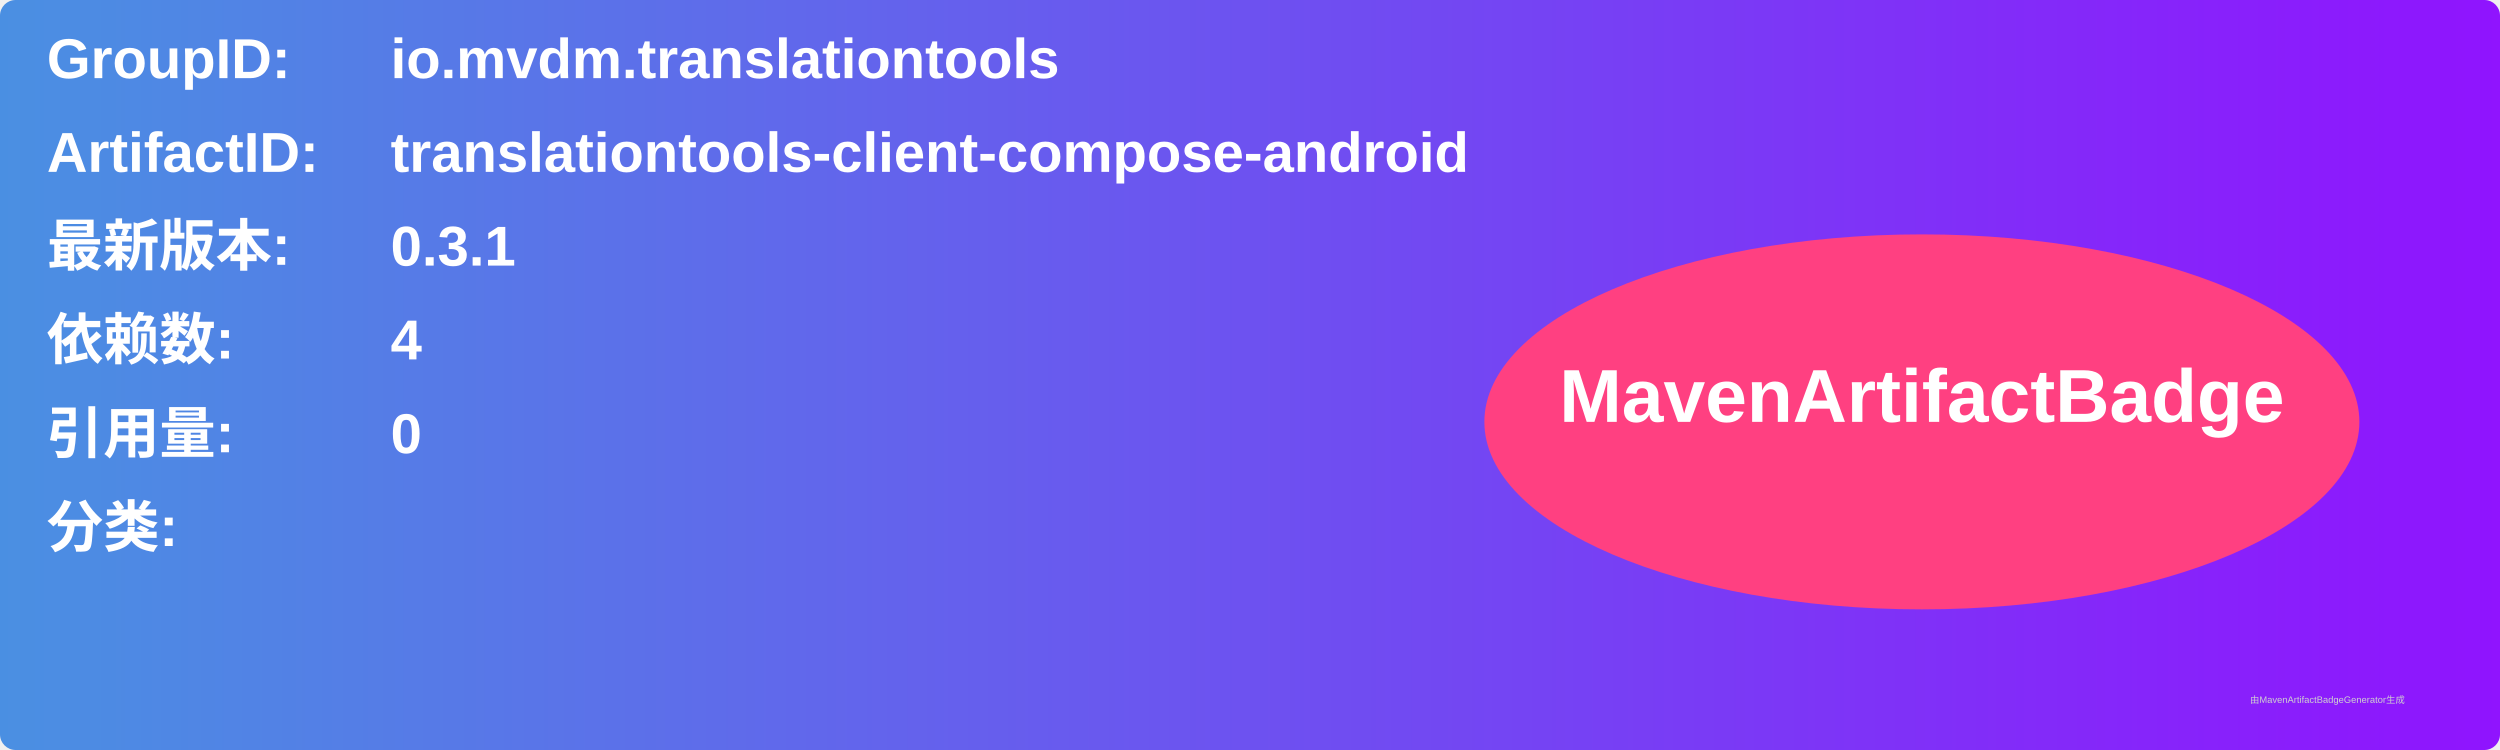
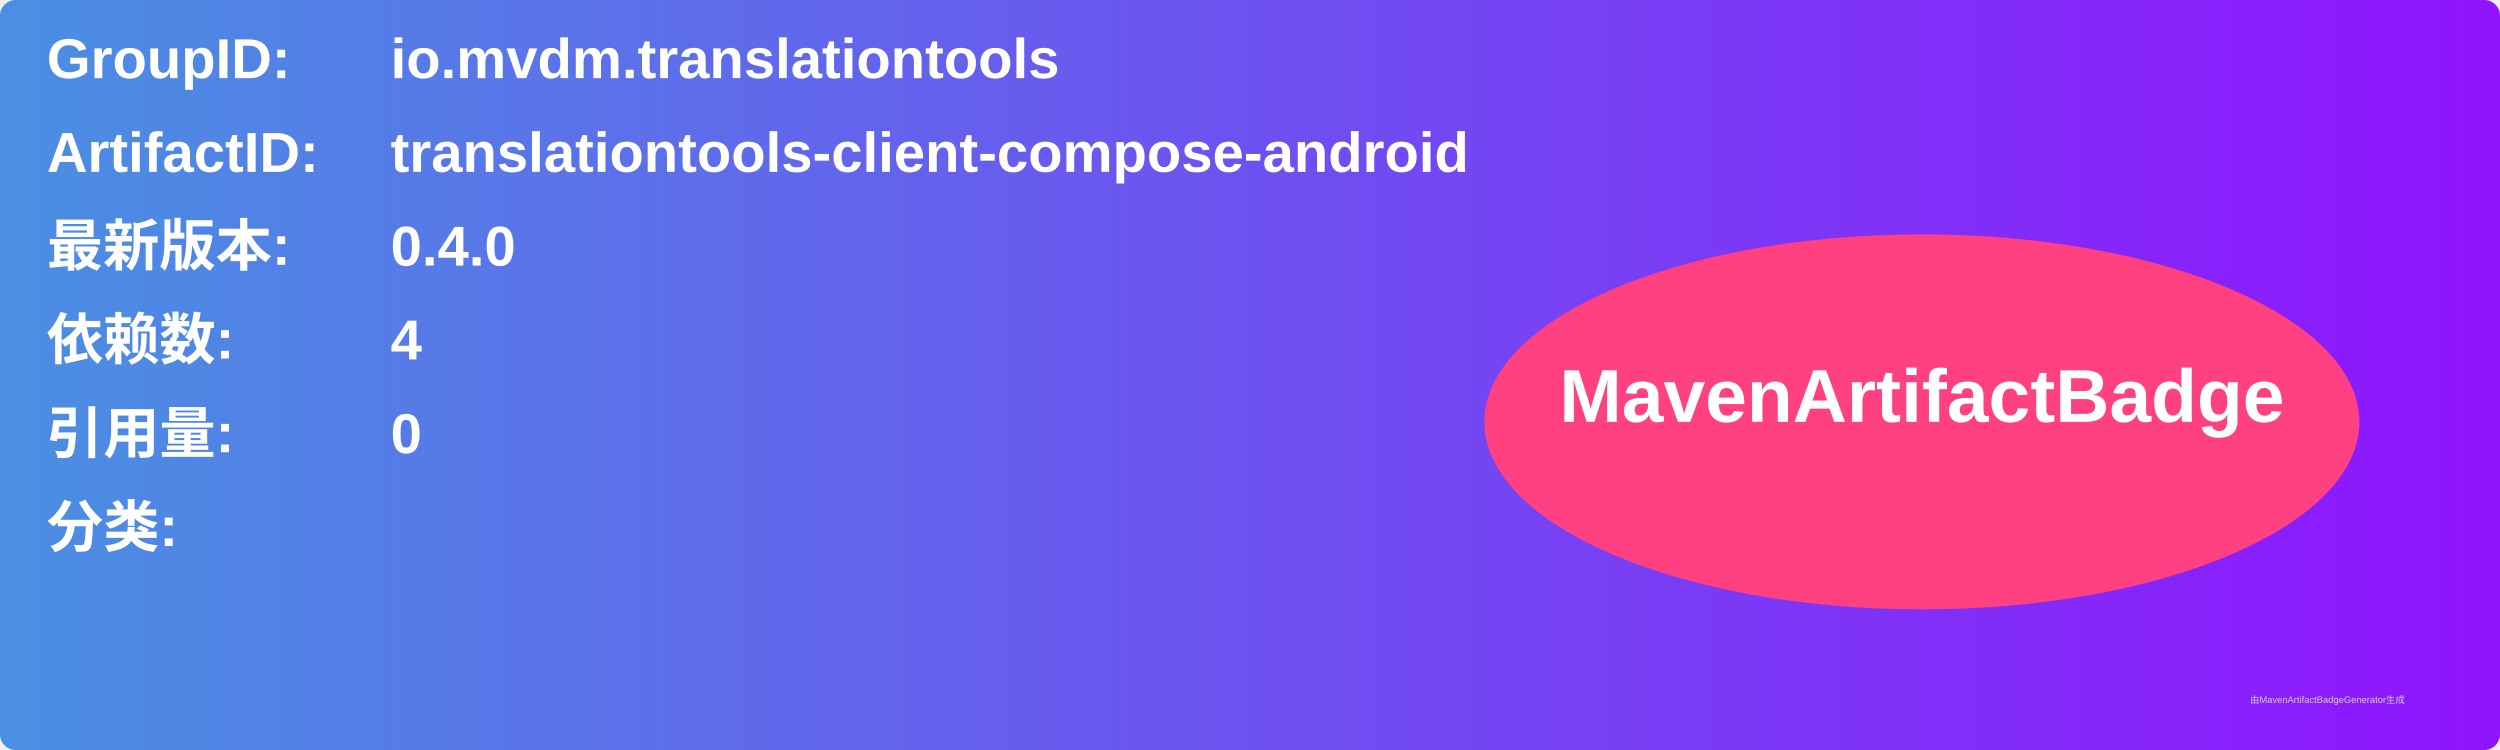
<svg xmlns="http://www.w3.org/2000/svg" width="800" height="240" viewBox="0 0 800 240">
  <linearGradient id="grad" x1="0%" y1="0%" x2="100%" y2="0%">
    <stop offset="0%" stop-color="#4a90e2" />
    <stop offset="100%" stop-color="#9013fe" />
  </linearGradient>
  <rect width="100%" height="100%" rx="5" ry="5" fill="url(#grad)" />
  <g transform="translate(15, 15)">
    <text x="0" y="10" font-family="Arial" font-size="18" fill="white" font-weight="bold" width="260">GroupID:</text>
    <text x="110" y="10" font-family="Arial" font-size="18" fill="white" font-weight="bold" width="460">io.mvdm.translationtools</text>
    <text x="0" y="40" font-family="Arial" font-size="18" fill="white" font-weight="bold" width="260">ArtifactID:</text>
    <text x="110" y="40" font-family="Arial" font-size="18" fill="white" font-weight="bold" width="460">translationtools-client-compose-android</text>
    <text x="0" y="70" font-family="Arial" font-size="18" fill="white" font-weight="bold">最新版本:</text>
    <text x="110" y="70" font-family="Arial" font-size="18" fill="white" font-weight="bold">
-       <tspan font-weight="bold">0.3.1</tspan>
+       <tspan font-weight="bold">0.4.0</tspan>
    </text>
    <text x="0" y="100" font-family="Arial" font-size="18" fill="white" font-weight="bold">依赖数: </text>
    <text x="110" y="100" font-family="Arial" font-size="18" fill="white">
      <tspan font-weight="bold">4</tspan>
    </text>
    <text x="0" y="130" font-family="Arial" font-size="18" fill="white" font-weight="bold">引用量: </text>
    <text x="110" y="130" font-family="Arial" font-size="18" fill="white">
      <tspan font-weight="bold">0</tspan>
    </text>
    <text x="0" y="160" font-family="Arial" font-size="18" fill="white" font-weight="bold">分类:</text>
    <text x="10" y="190" font-family="Arial" font-size="10" fill="white">
      <tspan font-weight="bold" />
    </text>
    <ellipse cx="600" cy="120" rx="140" ry="60" fill="#ff4081" />
    <text x="600" y="120" text-anchor="middle" font-family="Arial" font-size="24" fill="white" font-weight="bold">MavenArtifactBadge</text>
  </g>
  <text x="720" y="225" font-family="Arial" font-size="3" fill="#d0d0d0">由MavenArtifactBadgeGenerator生成</text>
</svg>
